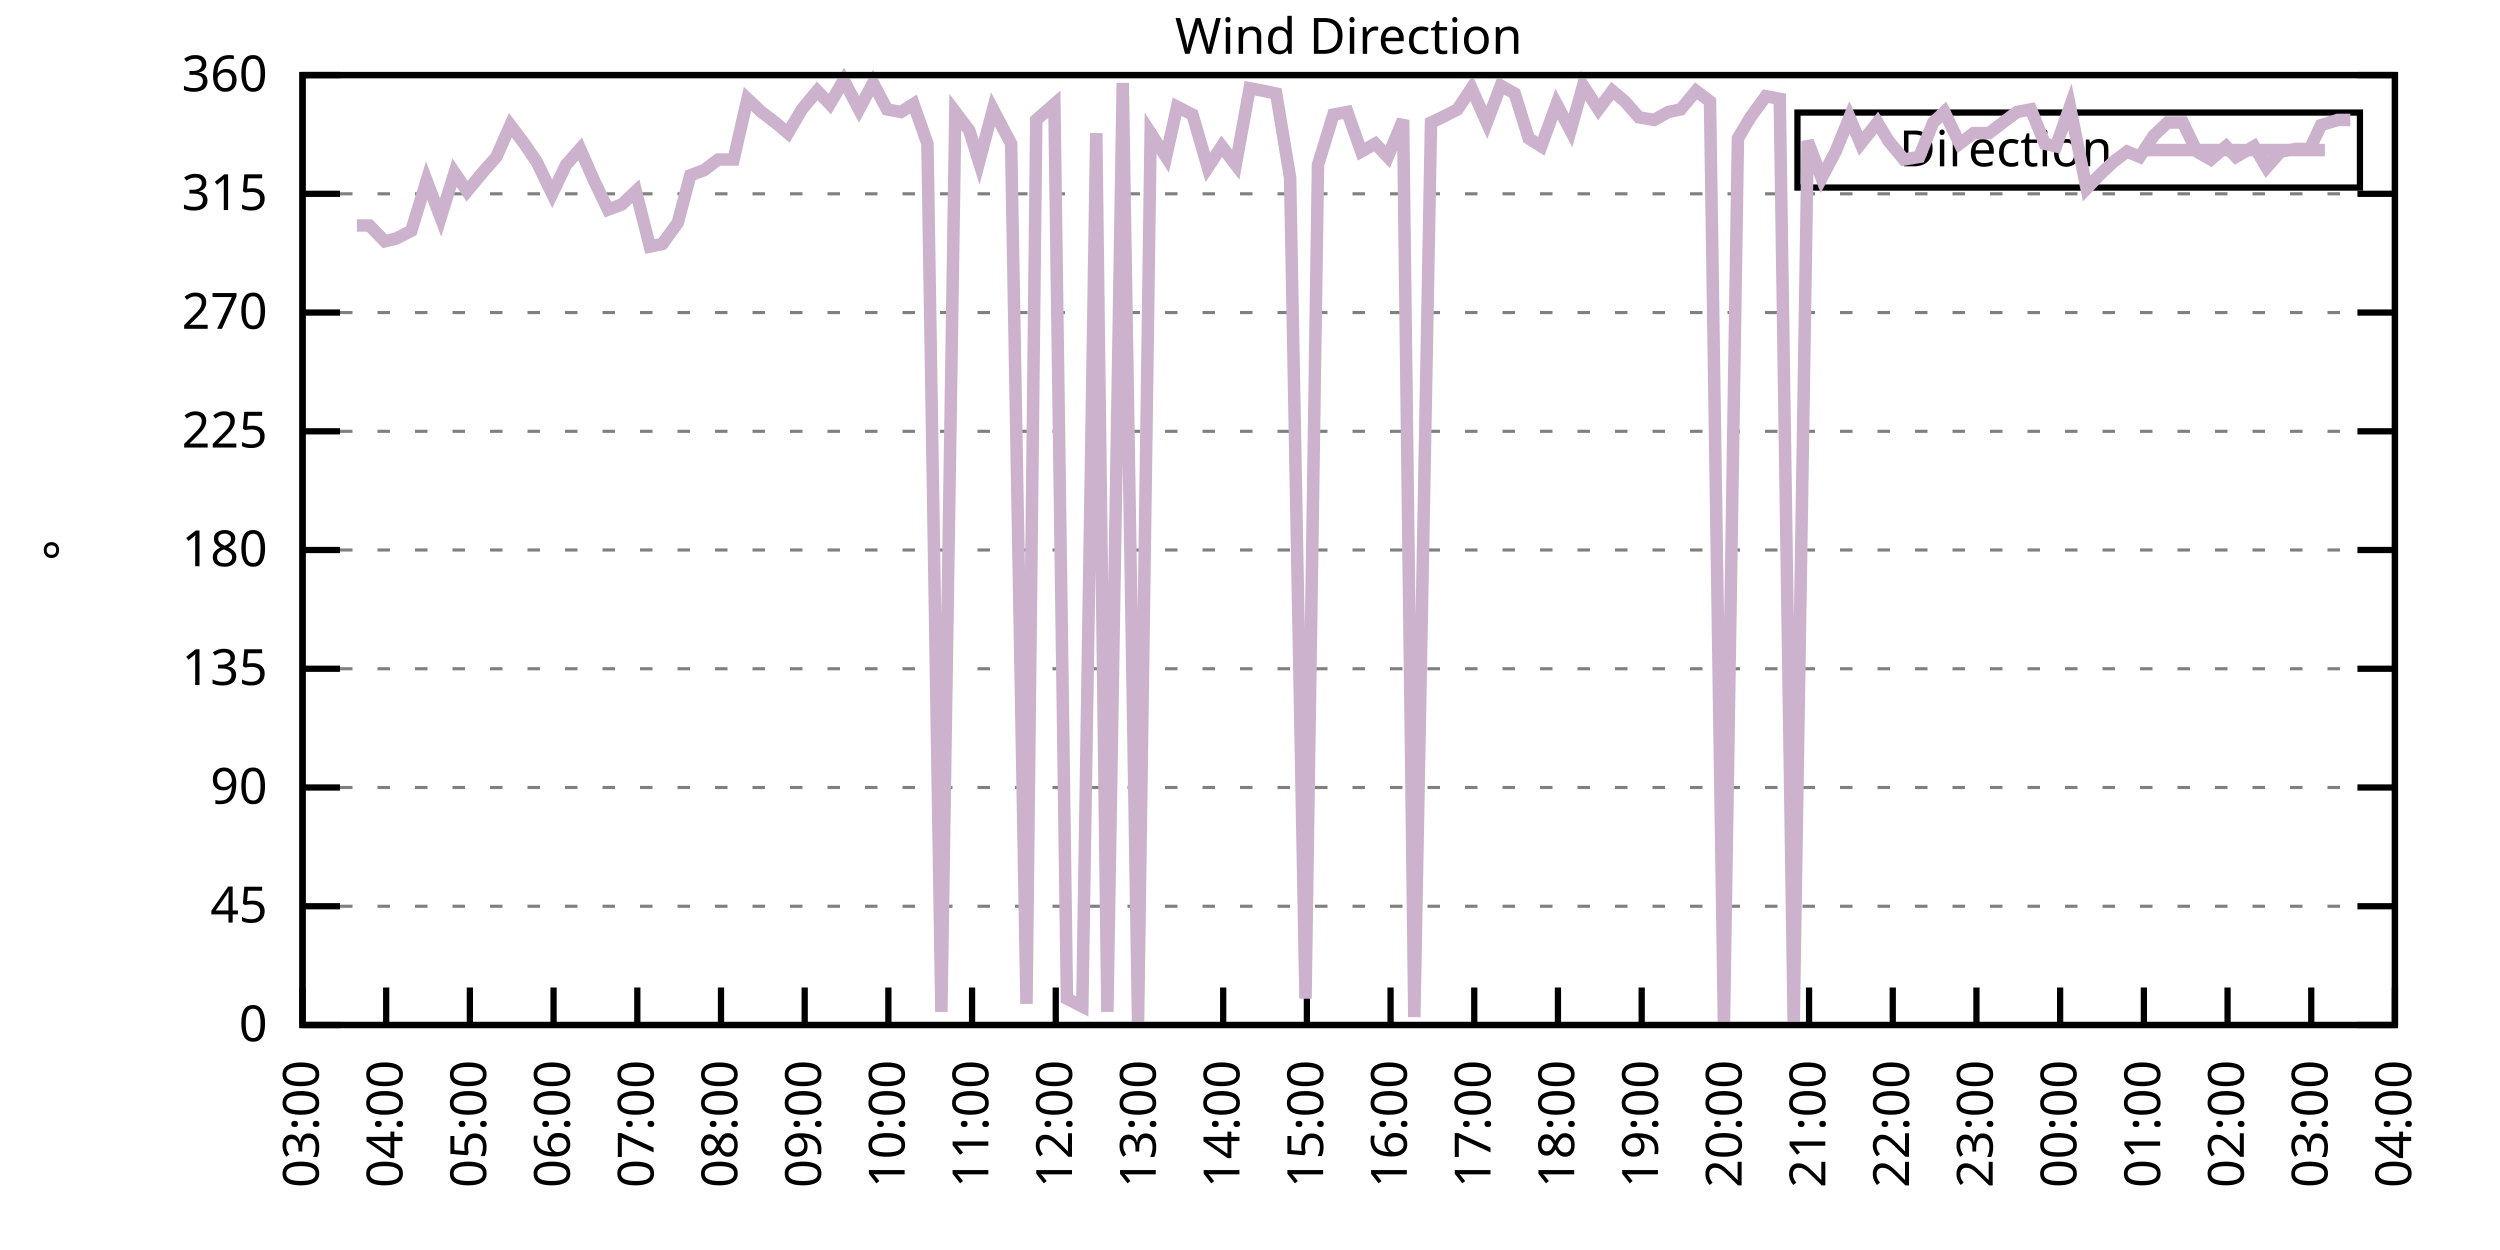
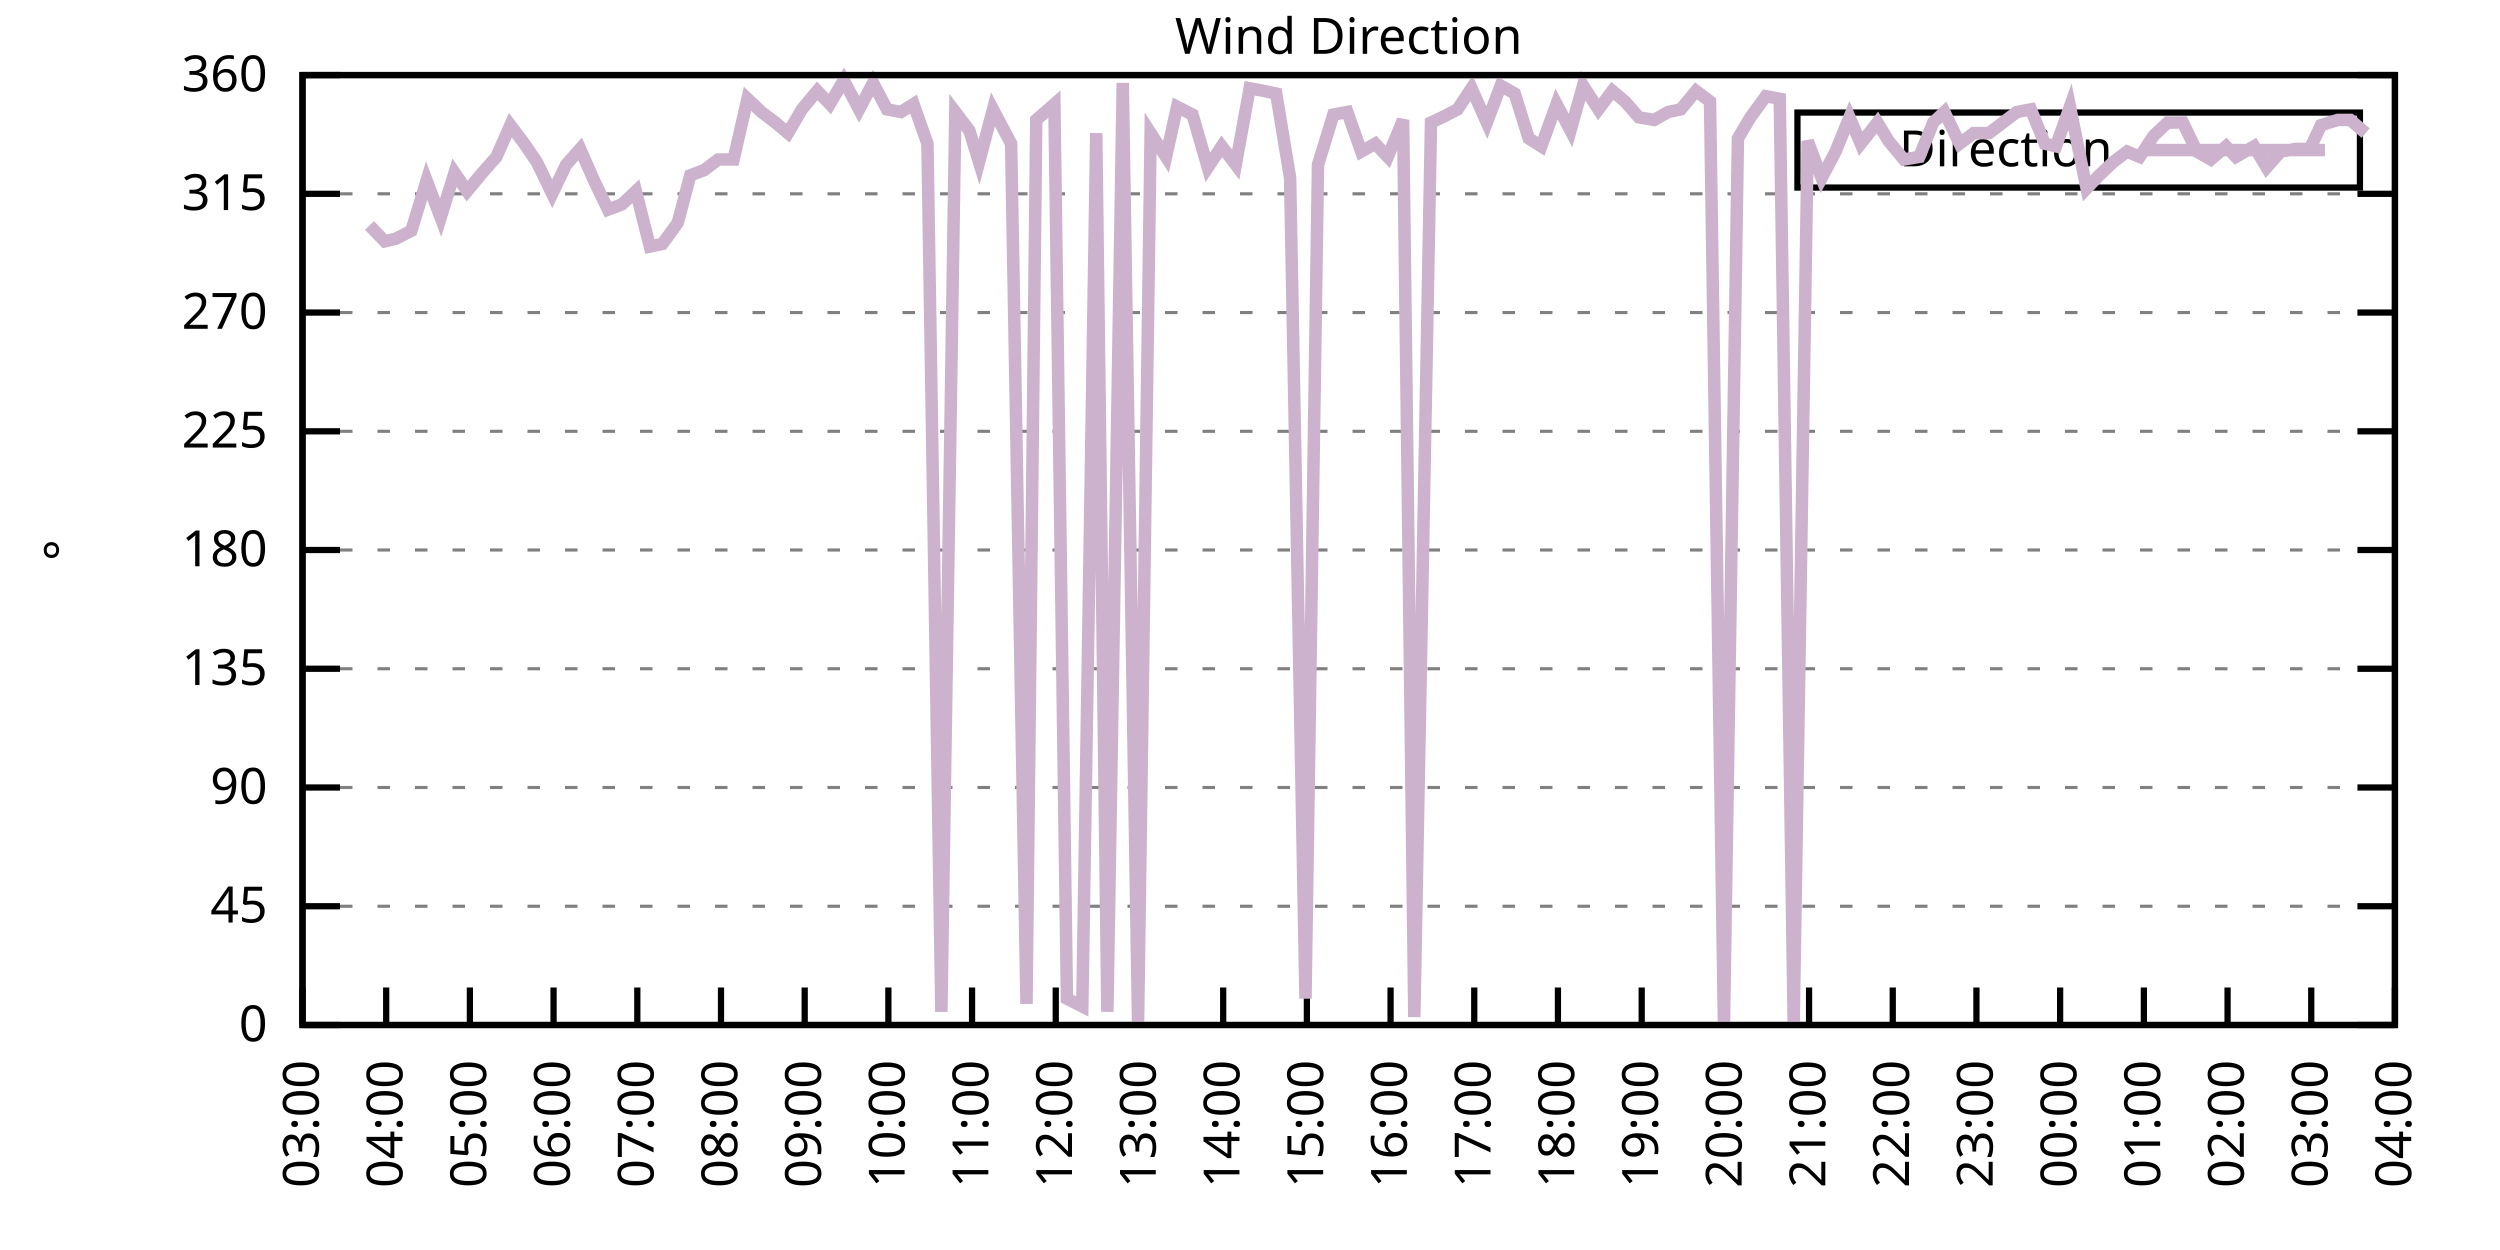
<svg xmlns="http://www.w3.org/2000/svg" xmlns:xlink="http://www.w3.org/1999/xlink" width="400" height="200" viewBox="0 0 400 200">
  <g id="gnuplot_canvas">
    <rect x="0" y="0" width="400" height="200" fill="none" />
    <defs>
      <circle id="gpDot" r="0.5" stroke-width="0.5" stroke="currentColor" />
      <path id="gpPt0" stroke-width="0.333" stroke="currentColor" d="M-1,0 h2 M0,-1 v2" />
      <path id="gpPt1" stroke-width="0.333" stroke="currentColor" d="M-1,-1 L1,1 M1,-1 L-1,1" />
      <path id="gpPt2" stroke-width="0.333" stroke="currentColor" d="M-1,0 L1,0 M0,-1 L0,1 M-1,-1 L1,1 M-1,1 L1,-1" />
      <rect id="gpPt3" stroke-width="0.333" stroke="currentColor" x="-1" y="-1" width="2" height="2" />
      <rect id="gpPt4" stroke-width="0.333" stroke="currentColor" fill="currentColor" x="-1" y="-1" width="2" height="2" />
      <circle id="gpPt5" stroke-width="0.333" stroke="currentColor" cx="0" cy="0" r="1" />
      <use xlink:href="#gpPt5" id="gpPt6" fill="currentColor" stroke="none" />
      <path id="gpPt7" stroke-width="0.333" stroke="currentColor" d="M0,-1.33 L-1.33,0.67 L1.33,0.67 z" />
      <use xlink:href="#gpPt7" id="gpPt8" fill="currentColor" stroke="none" />
      <use xlink:href="#gpPt7" id="gpPt9" stroke="currentColor" transform="rotate(180)" />
      <use xlink:href="#gpPt9" id="gpPt10" fill="currentColor" stroke="none" />
      <use xlink:href="#gpPt3" id="gpPt11" stroke="currentColor" transform="rotate(45)" />
      <use xlink:href="#gpPt11" id="gpPt12" fill="currentColor" stroke="none" />
      <path id="gpPt13" stroke-width="0.333" stroke="currentColor" d="M0,1.330 L1.265,0.411 L0.782,-1.067 L-0.782,-1.076 L-1.265,0.411 z" />
      <use xlink:href="#gpPt13" id="gpPt14" fill="currentColor" stroke="none" />
      <filter id="textbox" filterUnits="objectBoundingBox" x="0" y="0" height="1" width="1">
        <feFlood flood-color="white" flood-opacity="1" result="bgnd" />
        <feComposite in="SourceGraphic" in2="bgnd" operator="atop" />
      </filter>
      <filter id="greybox" filterUnits="objectBoundingBox" x="0" y="0" height="1" width="1">
        <feFlood flood-color="lightgrey" flood-opacity="1" result="grey" />
        <feComposite in="SourceGraphic" in2="grey" operator="atop" />
      </filter>
    </defs>
    <g fill="none" color="white" stroke="currentColor" stroke-width="1.00" stroke-linecap="butt" stroke-linejoin="miter">
</g>
    <g fill="none" color="black" stroke="currentColor" stroke-width="1.00" stroke-linecap="butt" stroke-linejoin="miter">
      <g stroke="none" shape-rendering="crispEdges">
        <polygon fill="rgb(255, 255, 255)" points="48.40,164.00 383.18,164.00 383.18,12.02 48.40,12.02 " />
      </g>
    </g>
    <g fill="none" color="black" stroke="currentColor" stroke-width="1.00" stroke-linecap="butt" stroke-linejoin="miter">
</g>
    <g fill="none" color="black" stroke="black" stroke-width="0.50" stroke-linecap="butt" stroke-linejoin="miter">
</g>
    <g fill="none" color="gray" stroke="currentColor" stroke-width="0.50" stroke-linecap="butt" stroke-linejoin="miter">
      <path stroke="gray" stroke-dasharray="2,4" class="gridline" d="M48.40,164.00 L383.19,164.00  " />
    </g>
    <g fill="none" color="gray" stroke="gray" stroke-width="1.00" stroke-linecap="butt" stroke-linejoin="miter">
</g>
    <g fill="none" color="black" stroke="currentColor" stroke-width="1.00" stroke-linecap="butt" stroke-linejoin="miter">
      <path stroke="black" d="M48.40,164.00 L54.40,164.00 M383.19,164.00 L377.19,164.00  " />
      <g transform="translate(42.80,166.60)" stroke="none" fill="black" font-family="Sans" font-size="8.00" text-anchor="end">
        <text>
          <tspan font-family="Sans"> 0</tspan>
        </text>
      </g>
    </g>
    <g fill="none" color="black" stroke="currentColor" stroke-width="1.00" stroke-linecap="butt" stroke-linejoin="miter">
</g>
    <g fill="none" color="black" stroke="black" stroke-width="0.50" stroke-linecap="butt" stroke-linejoin="miter">
</g>
    <g fill="none" color="gray" stroke="currentColor" stroke-width="0.50" stroke-linecap="butt" stroke-linejoin="miter">
      <path stroke="gray" stroke-dasharray="2,4" class="gridline" d="M48.40,145.00 L383.19,145.00  " />
    </g>
    <g fill="none" color="gray" stroke="gray" stroke-width="1.00" stroke-linecap="butt" stroke-linejoin="miter">
</g>
    <g fill="none" color="black" stroke="currentColor" stroke-width="1.00" stroke-linecap="butt" stroke-linejoin="miter">
      <path stroke="black" d="M48.40,145.00 L54.40,145.00 M383.19,145.00 L377.19,145.00  " />
      <g transform="translate(42.80,147.60)" stroke="none" fill="black" font-family="Sans" font-size="8.00" text-anchor="end">
        <text>
          <tspan font-family="Sans"> 45</tspan>
        </text>
      </g>
    </g>
    <g fill="none" color="black" stroke="currentColor" stroke-width="1.00" stroke-linecap="butt" stroke-linejoin="miter">
</g>
    <g fill="none" color="black" stroke="black" stroke-width="0.50" stroke-linecap="butt" stroke-linejoin="miter">
</g>
    <g fill="none" color="gray" stroke="currentColor" stroke-width="0.50" stroke-linecap="butt" stroke-linejoin="miter">
      <path stroke="gray" stroke-dasharray="2,4" class="gridline" d="M48.40,126.00 L383.19,126.00  " />
    </g>
    <g fill="none" color="gray" stroke="gray" stroke-width="1.00" stroke-linecap="butt" stroke-linejoin="miter">
</g>
    <g fill="none" color="black" stroke="currentColor" stroke-width="1.00" stroke-linecap="butt" stroke-linejoin="miter">
      <path stroke="black" d="M48.40,126.00 L54.40,126.00 M383.19,126.00 L377.19,126.00  " />
      <g transform="translate(42.80,128.60)" stroke="none" fill="black" font-family="Sans" font-size="8.00" text-anchor="end">
        <text>
          <tspan font-family="Sans"> 90</tspan>
        </text>
      </g>
    </g>
    <g fill="none" color="black" stroke="currentColor" stroke-width="1.00" stroke-linecap="butt" stroke-linejoin="miter">
</g>
    <g fill="none" color="black" stroke="black" stroke-width="0.50" stroke-linecap="butt" stroke-linejoin="miter">
</g>
    <g fill="none" color="gray" stroke="currentColor" stroke-width="0.50" stroke-linecap="butt" stroke-linejoin="miter">
      <path stroke="gray" stroke-dasharray="2,4" class="gridline" d="M48.40,107.00 L383.19,107.00  " />
    </g>
    <g fill="none" color="gray" stroke="gray" stroke-width="1.00" stroke-linecap="butt" stroke-linejoin="miter">
</g>
    <g fill="none" color="black" stroke="currentColor" stroke-width="1.00" stroke-linecap="butt" stroke-linejoin="miter">
      <path stroke="black" d="M48.40,107.00 L54.40,107.00 M383.19,107.00 L377.19,107.00  " />
      <g transform="translate(42.80,109.60)" stroke="none" fill="black" font-family="Sans" font-size="8.00" text-anchor="end">
        <text>
          <tspan font-family="Sans"> 135</tspan>
        </text>
      </g>
    </g>
    <g fill="none" color="black" stroke="currentColor" stroke-width="1.00" stroke-linecap="butt" stroke-linejoin="miter">
</g>
    <g fill="none" color="black" stroke="black" stroke-width="0.50" stroke-linecap="butt" stroke-linejoin="miter">
</g>
    <g fill="none" color="gray" stroke="currentColor" stroke-width="0.50" stroke-linecap="butt" stroke-linejoin="miter">
      <path stroke="gray" stroke-dasharray="2,4" class="gridline" d="M48.40,88.00 L383.19,88.00  " />
    </g>
    <g fill="none" color="gray" stroke="gray" stroke-width="1.00" stroke-linecap="butt" stroke-linejoin="miter">
</g>
    <g fill="none" color="black" stroke="currentColor" stroke-width="1.00" stroke-linecap="butt" stroke-linejoin="miter">
      <path stroke="black" d="M48.40,88.00 L54.40,88.00 M383.19,88.00 L377.19,88.00  " />
      <g transform="translate(42.80,90.60)" stroke="none" fill="black" font-family="Sans" font-size="8.00" text-anchor="end">
        <text>
          <tspan font-family="Sans"> 180</tspan>
        </text>
      </g>
    </g>
    <g fill="none" color="black" stroke="currentColor" stroke-width="1.00" stroke-linecap="butt" stroke-linejoin="miter">
</g>
    <g fill="none" color="black" stroke="black" stroke-width="0.50" stroke-linecap="butt" stroke-linejoin="miter">
</g>
    <g fill="none" color="gray" stroke="currentColor" stroke-width="0.50" stroke-linecap="butt" stroke-linejoin="miter">
      <path stroke="gray" stroke-dasharray="2,4" class="gridline" d="M48.40,69.01 L383.19,69.01  " />
    </g>
    <g fill="none" color="gray" stroke="gray" stroke-width="1.00" stroke-linecap="butt" stroke-linejoin="miter">
</g>
    <g fill="none" color="black" stroke="currentColor" stroke-width="1.00" stroke-linecap="butt" stroke-linejoin="miter">
      <path stroke="black" d="M48.40,69.01 L54.40,69.01 M383.19,69.01 L377.19,69.01  " />
      <g transform="translate(42.80,71.61)" stroke="none" fill="black" font-family="Sans" font-size="8.00" text-anchor="end">
        <text>
          <tspan font-family="Sans"> 225</tspan>
        </text>
      </g>
    </g>
    <g fill="none" color="black" stroke="currentColor" stroke-width="1.00" stroke-linecap="butt" stroke-linejoin="miter">
</g>
    <g fill="none" color="black" stroke="black" stroke-width="0.50" stroke-linecap="butt" stroke-linejoin="miter">
</g>
    <g fill="none" color="gray" stroke="currentColor" stroke-width="0.50" stroke-linecap="butt" stroke-linejoin="miter">
      <path stroke="gray" stroke-dasharray="2,4" class="gridline" d="M48.40,50.01 L383.19,50.01  " />
    </g>
    <g fill="none" color="gray" stroke="gray" stroke-width="1.00" stroke-linecap="butt" stroke-linejoin="miter">
</g>
    <g fill="none" color="black" stroke="currentColor" stroke-width="1.00" stroke-linecap="butt" stroke-linejoin="miter">
      <path stroke="black" d="M48.40,50.01 L54.40,50.01 M383.19,50.01 L377.19,50.01  " />
      <g transform="translate(42.80,52.61)" stroke="none" fill="black" font-family="Sans" font-size="8.00" text-anchor="end">
        <text>
          <tspan font-family="Sans"> 270</tspan>
        </text>
      </g>
    </g>
    <g fill="none" color="black" stroke="currentColor" stroke-width="1.00" stroke-linecap="butt" stroke-linejoin="miter">
</g>
    <g fill="none" color="black" stroke="black" stroke-width="0.50" stroke-linecap="butt" stroke-linejoin="miter">
</g>
    <g fill="none" color="gray" stroke="currentColor" stroke-width="0.50" stroke-linecap="butt" stroke-linejoin="miter">
      <path stroke="gray" stroke-dasharray="2,4" class="gridline" d="M48.40,31.01 L383.19,31.01  " />
    </g>
    <g fill="none" color="gray" stroke="gray" stroke-width="1.00" stroke-linecap="butt" stroke-linejoin="miter">
</g>
    <g fill="none" color="black" stroke="currentColor" stroke-width="1.00" stroke-linecap="butt" stroke-linejoin="miter">
      <path stroke="black" d="M48.40,31.01 L54.40,31.01 M383.19,31.01 L377.19,31.01  " />
      <g transform="translate(42.80,33.61)" stroke="none" fill="black" font-family="Sans" font-size="8.00" text-anchor="end">
        <text>
          <tspan font-family="Sans"> 315</tspan>
        </text>
      </g>
    </g>
    <g fill="none" color="black" stroke="currentColor" stroke-width="1.00" stroke-linecap="butt" stroke-linejoin="miter">
</g>
    <g fill="none" color="black" stroke="black" stroke-width="0.50" stroke-linecap="butt" stroke-linejoin="miter">
</g>
    <g fill="none" color="gray" stroke="currentColor" stroke-width="0.50" stroke-linecap="butt" stroke-linejoin="miter">
      <path stroke="gray" stroke-dasharray="2,4" class="gridline" d="M48.40,12.01 L383.19,12.01  " />
    </g>
    <g fill="none" color="gray" stroke="gray" stroke-width="1.00" stroke-linecap="butt" stroke-linejoin="miter">
</g>
    <g fill="none" color="black" stroke="currentColor" stroke-width="1.00" stroke-linecap="butt" stroke-linejoin="miter">
      <path stroke="black" d="M48.40,12.01 L54.40,12.01 M383.19,12.01 L377.19,12.01  " />
      <g transform="translate(42.80,14.61)" stroke="none" fill="black" font-family="Sans" font-size="8.00" text-anchor="end">
        <text>
          <tspan font-family="Sans"> 360</tspan>
        </text>
      </g>
    </g>
    <g fill="none" color="black" stroke="currentColor" stroke-width="1.00" stroke-linecap="butt" stroke-linejoin="miter">
      <path stroke="black" d="M48.40,164.00 L48.40,158.00  " />
      <g transform="translate(51.00,169.60) rotate(270.00)" stroke="none" fill="black" font-family="Sans" font-size="8.00" text-anchor="end">
        <text>
          <tspan font-family="Sans">03:00</tspan>
        </text>
      </g>
    </g>
    <g fill="none" color="black" stroke="currentColor" stroke-width="1.00" stroke-linecap="butt" stroke-linejoin="miter">
      <path stroke="black" d="M61.79,164.00 L61.79,158.00  " />
      <g transform="translate(64.39,169.60) rotate(270.00)" stroke="none" fill="black" font-family="Sans" font-size="8.00" text-anchor="end">
        <text>
          <tspan font-family="Sans">04:00</tspan>
        </text>
      </g>
    </g>
    <g fill="none" color="black" stroke="currentColor" stroke-width="1.00" stroke-linecap="butt" stroke-linejoin="miter">
      <path stroke="black" d="M75.18,164.00 L75.18,158.00  " />
      <g transform="translate(77.78,169.60) rotate(270.00)" stroke="none" fill="black" font-family="Sans" font-size="8.00" text-anchor="end">
        <text>
          <tspan font-family="Sans">05:00</tspan>
        </text>
      </g>
    </g>
    <g fill="none" color="black" stroke="currentColor" stroke-width="1.00" stroke-linecap="butt" stroke-linejoin="miter">
      <path stroke="black" d="M88.57,164.00 L88.57,158.00  " />
      <g transform="translate(91.17,169.60) rotate(270.00)" stroke="none" fill="black" font-family="Sans" font-size="8.00" text-anchor="end">
        <text>
          <tspan font-family="Sans">06:00</tspan>
        </text>
      </g>
    </g>
    <g fill="none" color="black" stroke="currentColor" stroke-width="1.00" stroke-linecap="butt" stroke-linejoin="miter">
      <path stroke="black" d="M101.97,164.00 L101.97,158.00  " />
      <g transform="translate(104.57,169.60) rotate(270.00)" stroke="none" fill="black" font-family="Sans" font-size="8.00" text-anchor="end">
        <text>
          <tspan font-family="Sans">07:00</tspan>
        </text>
      </g>
    </g>
    <g fill="none" color="black" stroke="currentColor" stroke-width="1.00" stroke-linecap="butt" stroke-linejoin="miter">
      <path stroke="black" d="M115.36,164.00 L115.36,158.00  " />
      <g transform="translate(117.96,169.60) rotate(270.00)" stroke="none" fill="black" font-family="Sans" font-size="8.00" text-anchor="end">
        <text>
          <tspan font-family="Sans">08:00</tspan>
        </text>
      </g>
    </g>
    <g fill="none" color="black" stroke="currentColor" stroke-width="1.00" stroke-linecap="butt" stroke-linejoin="miter">
      <path stroke="black" d="M128.75,164.00 L128.75,158.00  " />
      <g transform="translate(131.35,169.60) rotate(270.00)" stroke="none" fill="black" font-family="Sans" font-size="8.00" text-anchor="end">
        <text>
          <tspan font-family="Sans">09:00</tspan>
        </text>
      </g>
    </g>
    <g fill="none" color="black" stroke="currentColor" stroke-width="1.00" stroke-linecap="butt" stroke-linejoin="miter">
      <path stroke="black" d="M142.14,164.00 L142.14,158.00  " />
      <g transform="translate(144.74,169.60) rotate(270.00)" stroke="none" fill="black" font-family="Sans" font-size="8.00" text-anchor="end">
        <text>
          <tspan font-family="Sans">10:00</tspan>
        </text>
      </g>
    </g>
    <g fill="none" color="black" stroke="currentColor" stroke-width="1.00" stroke-linecap="butt" stroke-linejoin="miter">
      <path stroke="black" d="M155.53,164.00 L155.53,158.00  " />
      <g transform="translate(158.13,169.60) rotate(270.00)" stroke="none" fill="black" font-family="Sans" font-size="8.00" text-anchor="end">
        <text>
          <tspan font-family="Sans">11:00</tspan>
        </text>
      </g>
    </g>
    <g fill="none" color="black" stroke="currentColor" stroke-width="1.00" stroke-linecap="butt" stroke-linejoin="miter">
      <path stroke="black" d="M168.92,164.00 L168.92,158.00  " />
      <g transform="translate(171.52,169.60) rotate(270.00)" stroke="none" fill="black" font-family="Sans" font-size="8.00" text-anchor="end">
        <text>
          <tspan font-family="Sans">12:00</tspan>
        </text>
      </g>
    </g>
    <g fill="none" color="black" stroke="currentColor" stroke-width="1.00" stroke-linecap="butt" stroke-linejoin="miter">
      <path stroke="black" d="M182.32,164.00 L182.32,158.00  " />
      <g transform="translate(184.92,169.60) rotate(270.00)" stroke="none" fill="black" font-family="Sans" font-size="8.00" text-anchor="end">
        <text>
          <tspan font-family="Sans">13:00</tspan>
        </text>
      </g>
    </g>
    <g fill="none" color="black" stroke="currentColor" stroke-width="1.00" stroke-linecap="butt" stroke-linejoin="miter">
      <path stroke="black" d="M195.71,164.00 L195.71,158.00  " />
      <g transform="translate(198.31,169.60) rotate(270.00)" stroke="none" fill="black" font-family="Sans" font-size="8.00" text-anchor="end">
        <text>
          <tspan font-family="Sans">14:00</tspan>
        </text>
      </g>
    </g>
    <g fill="none" color="black" stroke="currentColor" stroke-width="1.00" stroke-linecap="butt" stroke-linejoin="miter">
      <path stroke="black" d="M209.10,164.00 L209.10,158.00  " />
      <g transform="translate(211.70,169.60) rotate(270.00)" stroke="none" fill="black" font-family="Sans" font-size="8.00" text-anchor="end">
        <text>
          <tspan font-family="Sans">15:00</tspan>
        </text>
      </g>
    </g>
    <g fill="none" color="black" stroke="currentColor" stroke-width="1.00" stroke-linecap="butt" stroke-linejoin="miter">
      <path stroke="black" d="M222.49,164.00 L222.49,158.00  " />
      <g transform="translate(225.09,169.60) rotate(270.00)" stroke="none" fill="black" font-family="Sans" font-size="8.00" text-anchor="end">
        <text>
          <tspan font-family="Sans">16:00</tspan>
        </text>
      </g>
    </g>
    <g fill="none" color="black" stroke="currentColor" stroke-width="1.00" stroke-linecap="butt" stroke-linejoin="miter">
      <path stroke="black" d="M235.88,164.00 L235.88,158.00  " />
      <g transform="translate(238.48,169.60) rotate(270.00)" stroke="none" fill="black" font-family="Sans" font-size="8.00" text-anchor="end">
        <text>
          <tspan font-family="Sans">17:00</tspan>
        </text>
      </g>
    </g>
    <g fill="none" color="black" stroke="currentColor" stroke-width="1.00" stroke-linecap="butt" stroke-linejoin="miter">
      <path stroke="black" d="M249.27,164.00 L249.27,158.00  " />
      <g transform="translate(251.87,169.60) rotate(270.00)" stroke="none" fill="black" font-family="Sans" font-size="8.00" text-anchor="end">
        <text>
          <tspan font-family="Sans">18:00</tspan>
        </text>
      </g>
    </g>
    <g fill="none" color="black" stroke="currentColor" stroke-width="1.00" stroke-linecap="butt" stroke-linejoin="miter">
      <path stroke="black" d="M262.67,164.00 L262.67,158.00  " />
      <g transform="translate(265.27,169.60) rotate(270.00)" stroke="none" fill="black" font-family="Sans" font-size="8.00" text-anchor="end">
        <text>
          <tspan font-family="Sans">19:00</tspan>
        </text>
      </g>
    </g>
    <g fill="none" color="black" stroke="currentColor" stroke-width="1.00" stroke-linecap="butt" stroke-linejoin="miter">
      <path stroke="black" d="M276.06,164.00 L276.06,158.00  " />
      <g transform="translate(278.66,169.60) rotate(270.00)" stroke="none" fill="black" font-family="Sans" font-size="8.00" text-anchor="end">
        <text>
          <tspan font-family="Sans">20:00</tspan>
        </text>
      </g>
    </g>
    <g fill="none" color="black" stroke="currentColor" stroke-width="1.00" stroke-linecap="butt" stroke-linejoin="miter">
      <path stroke="black" d="M289.45,164.00 L289.45,158.00  " />
      <g transform="translate(292.05,169.60) rotate(270.00)" stroke="none" fill="black" font-family="Sans" font-size="8.00" text-anchor="end">
        <text>
          <tspan font-family="Sans">21:00</tspan>
        </text>
      </g>
    </g>
    <g fill="none" color="black" stroke="currentColor" stroke-width="1.00" stroke-linecap="butt" stroke-linejoin="miter">
      <path stroke="black" d="M302.84,164.00 L302.84,158.00  " />
      <g transform="translate(305.44,169.60) rotate(270.00)" stroke="none" fill="black" font-family="Sans" font-size="8.00" text-anchor="end">
        <text>
          <tspan font-family="Sans">22:00</tspan>
        </text>
      </g>
    </g>
    <g fill="none" color="black" stroke="currentColor" stroke-width="1.00" stroke-linecap="butt" stroke-linejoin="miter">
      <path stroke="black" d="M316.23,164.00 L316.23,158.00  " />
      <g transform="translate(318.83,169.60) rotate(270.00)" stroke="none" fill="black" font-family="Sans" font-size="8.00" text-anchor="end">
        <text>
          <tspan font-family="Sans">23:00</tspan>
        </text>
      </g>
    </g>
    <g fill="none" color="black" stroke="currentColor" stroke-width="1.00" stroke-linecap="butt" stroke-linejoin="miter">
      <path stroke="black" d="M329.62,164.00 L329.62,158.00  " />
      <g transform="translate(332.22,169.60) rotate(270.00)" stroke="none" fill="black" font-family="Sans" font-size="8.00" text-anchor="end">
        <text>
          <tspan font-family="Sans">00:00</tspan>
        </text>
      </g>
    </g>
    <g fill="none" color="black" stroke="currentColor" stroke-width="1.00" stroke-linecap="butt" stroke-linejoin="miter">
      <path stroke="black" d="M343.02,164.00 L343.02,158.00  " />
      <g transform="translate(345.62,169.60) rotate(270.00)" stroke="none" fill="black" font-family="Sans" font-size="8.00" text-anchor="end">
        <text>
          <tspan font-family="Sans">01:00</tspan>
        </text>
      </g>
    </g>
    <g fill="none" color="black" stroke="currentColor" stroke-width="1.00" stroke-linecap="butt" stroke-linejoin="miter">
      <path stroke="black" d="M356.41,164.00 L356.41,158.00  " />
      <g transform="translate(359.01,169.60) rotate(270.00)" stroke="none" fill="black" font-family="Sans" font-size="8.00" text-anchor="end">
        <text>
          <tspan font-family="Sans">02:00</tspan>
        </text>
      </g>
    </g>
    <g fill="none" color="black" stroke="currentColor" stroke-width="1.00" stroke-linecap="butt" stroke-linejoin="miter">
      <path stroke="black" d="M369.80,164.00 L369.80,158.00  " />
      <g transform="translate(372.40,169.60) rotate(270.00)" stroke="none" fill="black" font-family="Sans" font-size="8.00" text-anchor="end">
        <text>
          <tspan font-family="Sans">03:00</tspan>
        </text>
      </g>
    </g>
    <g fill="none" color="black" stroke="currentColor" stroke-width="1.00" stroke-linecap="butt" stroke-linejoin="miter">
      <path stroke="black" d="M383.19,164.00 L383.19,158.00  " />
      <g transform="translate(385.79,169.60) rotate(270.00)" stroke="none" fill="black" font-family="Sans" font-size="8.00" text-anchor="end">
        <text>
          <tspan font-family="Sans">04:00</tspan>
        </text>
      </g>
    </g>
    <g fill="none" color="black" stroke="currentColor" stroke-width="1.00" stroke-linecap="butt" stroke-linejoin="miter">
</g>
    <g fill="none" color="black" stroke="currentColor" stroke-width="1.00" stroke-linecap="butt" stroke-linejoin="miter">
      <path stroke="black" d="M48.40,12.01 L48.40,164.00 L383.19,164.00 L383.19,12.01 L48.40,12.01 Z  " />
    </g>
    <g fill="none" color="black" stroke="currentColor" stroke-width="1.00" stroke-linecap="butt" stroke-linejoin="miter">
</g>
    <g fill="none" color="black" stroke="currentColor" stroke-width="1.00" stroke-linecap="butt" stroke-linejoin="miter">
      <path stroke="black" d="M287.59,30.01 L287.59,18.01 L377.59,18.01 L377.59,30.01 L287.59,30.01 Z  " />
    </g>
    <g id="Wind_direction_plot_1">
      <g fill="none" color="white" stroke="black" stroke-width="2.00" stroke-linecap="butt" stroke-linejoin="miter">
</g>
      <g fill="none" color="black" stroke="currentColor" stroke-width="2.00" stroke-linecap="butt" stroke-linejoin="miter">
        <g transform="translate(337.99,26.61)" stroke="none" fill="black" font-family="Sans" font-size="8.00" text-anchor="end">
          <text>
            <tspan font-family="Sans">Direction</tspan>
          </text>
        </g>
      </g>
      <g fill="none" color="black" stroke="currentColor" stroke-width="2.00" stroke-linecap="butt" stroke-linejoin="miter">
-         <path stroke="rgb(204, 178, 204)" d="M343.59,24.01 L371.99,24.01 M57.10,36.08 L59.11,36.08 L61.57,38.61 L63.35,38.19 L65.81,36.92 L68.26,28.90   L70.50,34.81 L72.73,27.63 L74.74,30.59 L77.19,27.63 L79.42,25.10 L81.66,20.03 L83.89,22.99 L85.90,25.94   L88.35,31.01 L90.58,26.36 L92.82,23.83 L95.05,28.90 L97.28,33.54 L99.51,32.70 L101.74,30.59 L103.98,39.45   L105.98,39.03 L108.44,35.65 L110.45,28.05 L112.68,27.21 L114.91,25.52 L117.37,25.52 L119.60,15.81 L121.83,17.92   L124.06,19.61 L126.07,21.30 L128.30,17.50 L130.76,14.54 L132.77,16.65 L135.00,12.85 L137.45,17.50 L139.69,13.28   L141.92,17.50 L144.15,17.92 L146.16,16.65 L148.39,22.99 L150.62,161.89 L152.85,17.92 L155.09,20.88 L156.65,25.94   L158.88,17.50 L161.78,22.99 L164.24,160.62 L165.80,19.19 L168.70,16.65 L170.71,159.78 L173.17,161.04 L175.40,21.30   L177.18,161.89 L179.64,13.28 L182.09,163.58 L184.10,21.30 L186.56,25.10 L188.34,17.08 L190.80,18.34 L193.25,26.79   L195.48,23.41 L197.72,26.36 L199.95,14.12 L202.18,14.54 L204.19,14.97 L206.42,28.48 L208.88,159.78 L210.88,26.36   L213.34,18.34 L215.57,17.92 L217.80,24.25 L220.04,22.99 L222.04,25.10 L224.50,19.19 L226.29,162.73 L228.96,19.61   L230.75,18.77 L233.20,17.50 L235.44,14.12 L237.89,19.61 L240.12,13.70 L242.36,14.97 L244.59,22.14 L246.60,23.41   L249.05,16.65 L251.28,20.88 L253.29,13.70 L255.75,17.50 L257.98,14.54 L259.99,16.23 L262.22,18.77 L264.67,19.19   L266.91,17.92 L268.92,17.50 L271.37,14.54 L273.60,16.23 L275.83,164.00 L278.07,22.14 L280.07,18.77 L282.53,15.39   L284.76,15.81 L286.99,163.58 L289.23,22.56 L291.46,28.48 L293.69,24.25 L295.92,18.77 L297.71,22.99 L300.39,19.61   L302.17,22.56 L304.63,25.52 L307.08,25.10 L309.31,19.61 L311.10,17.92 L313.55,22.99 L315.79,21.30 L318.24,21.30   L322.70,17.92 L324.94,17.50 L327.17,22.99 L328.95,23.41 L331.19,17.08 L333.86,30.16 L335.87,28.05 L338.10,25.94   L340.34,24.25 L342.35,25.10 L344.58,21.72 L346.81,19.61 L349.26,19.61 L351.50,24.25 L353.73,25.52 L356.18,23.41   L357.75,25.10 L360.65,23.41 L362.66,26.79 L364.89,24.25 L367.34,23.83 L369.58,23.83 L371.36,20.03 L374.04,19.19   L376.05,19.19  " />
+         <path stroke="rgb(204, 178, 204)" d="M343.59,24.01 L371.99,24.01 M59.11,36.08 L61.57,38.61 L63.35,38.19 L65.81,36.92 L68.26,28.90 L70.50,34.81   L72.73,27.63 L74.74,30.59 L77.19,27.63 L79.42,25.10 L81.66,20.03 L83.89,22.99 L85.90,25.94 L88.35,31.01   L90.58,26.36 L92.82,23.83 L95.05,28.90 L97.28,33.54 L99.51,32.70 L101.74,30.59 L103.98,39.45 L105.98,39.03   L108.44,35.65 L110.45,28.05 L112.68,27.21 L114.91,25.52 L117.37,25.52 L119.60,15.81 L121.83,17.92 L124.06,19.61   L126.07,21.30 L128.30,17.50 L130.76,14.54 L132.77,16.65 L135.00,12.85 L137.45,17.50 L139.69,13.28 L141.92,17.50   L144.15,17.92 L146.16,16.65 L148.39,22.99 L150.62,161.89 L152.85,17.92 L155.09,20.88 L156.65,25.94 L158.88,17.50   L161.78,22.99 L164.24,160.62 L165.80,19.19 L168.70,16.65 L170.71,159.78 L173.17,161.04 L175.40,21.30 L177.18,161.89   L179.64,13.28 L182.09,163.58 L184.10,21.30 L186.56,25.10 L188.34,17.08 L190.80,18.34 L193.25,26.79 L195.48,23.41   L197.72,26.36 L199.95,14.12 L202.18,14.54 L204.19,14.97 L206.42,28.48 L208.88,159.78 L210.88,26.36 L213.34,18.34   L215.57,17.92 L217.80,24.25 L220.04,22.99 L222.04,25.10 L224.50,19.19 L226.29,162.73 L228.96,19.61 L230.75,18.77   L233.20,17.50 L235.44,14.12 L237.89,19.61 L240.12,13.70 L242.36,14.97 L244.59,22.14 L246.60,23.41 L249.05,16.65   L251.28,20.88 L253.29,13.70 L255.75,17.50 L257.98,14.54 L259.99,16.23 L262.22,18.77 L264.67,19.19 L266.91,17.92   L268.92,17.50 L271.37,14.54 L273.60,16.23 L275.83,164.00 L278.07,22.14 L280.07,18.77 L282.53,15.39 L284.76,15.81   L286.99,163.58 L289.23,22.56 L291.46,28.48 L293.69,24.25 L295.92,18.77 L297.71,22.99 L300.39,19.61 L302.17,22.56   L304.63,25.52 L307.08,25.10 L309.31,19.61 L311.10,17.92 L313.55,22.99 L315.79,21.30 L318.24,21.30 L322.70,17.92   L324.94,17.50 L327.17,22.99 L328.95,23.41 L331.19,17.08 L333.86,30.16 L335.87,28.05 L338.10,25.94 L340.34,24.25   L342.35,25.10 L344.58,21.72 L346.81,19.61 L349.26,19.61 L351.50,24.25 L353.73,25.52 L356.18,23.41 L357.75,25.10   L360.65,23.41 L362.66,26.79 L364.89,24.25 L367.34,23.83 L369.58,23.83 L371.36,20.03 L374.04,19.19 L376.05,19.19   L378.50,21.30  " />
      </g>
    </g>
    <g fill="none" color="black" stroke="currentColor" stroke-width="2.00" stroke-linecap="butt" stroke-linejoin="miter">
</g>
    <g fill="none" color="black" stroke="black" stroke-width="1.00" stroke-linecap="butt" stroke-linejoin="miter">
</g>
    <g fill="none" color="black" stroke="currentColor" stroke-width="1.00" stroke-linecap="butt" stroke-linejoin="miter">
      <path stroke="black" d="M48.40,12.01 L48.40,164.00 L383.19,164.00 L383.19,12.01 L48.40,12.01 Z  " />
      <g transform="translate(12.80,88.01) rotate(270.00)" stroke="none" fill="black" font-family="Sans" font-size="8.00" text-anchor="middle">
        <text>
          <tspan font-family="Sans">°</tspan>
        </text>
      </g>
    </g>
    <g fill="none" color="black" stroke="currentColor" stroke-width="1.00" stroke-linecap="butt" stroke-linejoin="miter">
</g>
    <g fill="none" color="black" stroke="currentColor" stroke-width="1.00" stroke-linecap="butt" stroke-linejoin="miter">
      <g transform="translate(215.79,8.61)" stroke="none" fill="black" font-family="Sans" font-size="8.00" text-anchor="middle">
        <text>
          <tspan font-family="Sans">Wind Direction</tspan>
        </text>
      </g>
    </g>
    <g fill="none" color="black" stroke="currentColor" stroke-width="1.00" stroke-linecap="butt" stroke-linejoin="miter">
</g>
  </g>
</svg>
